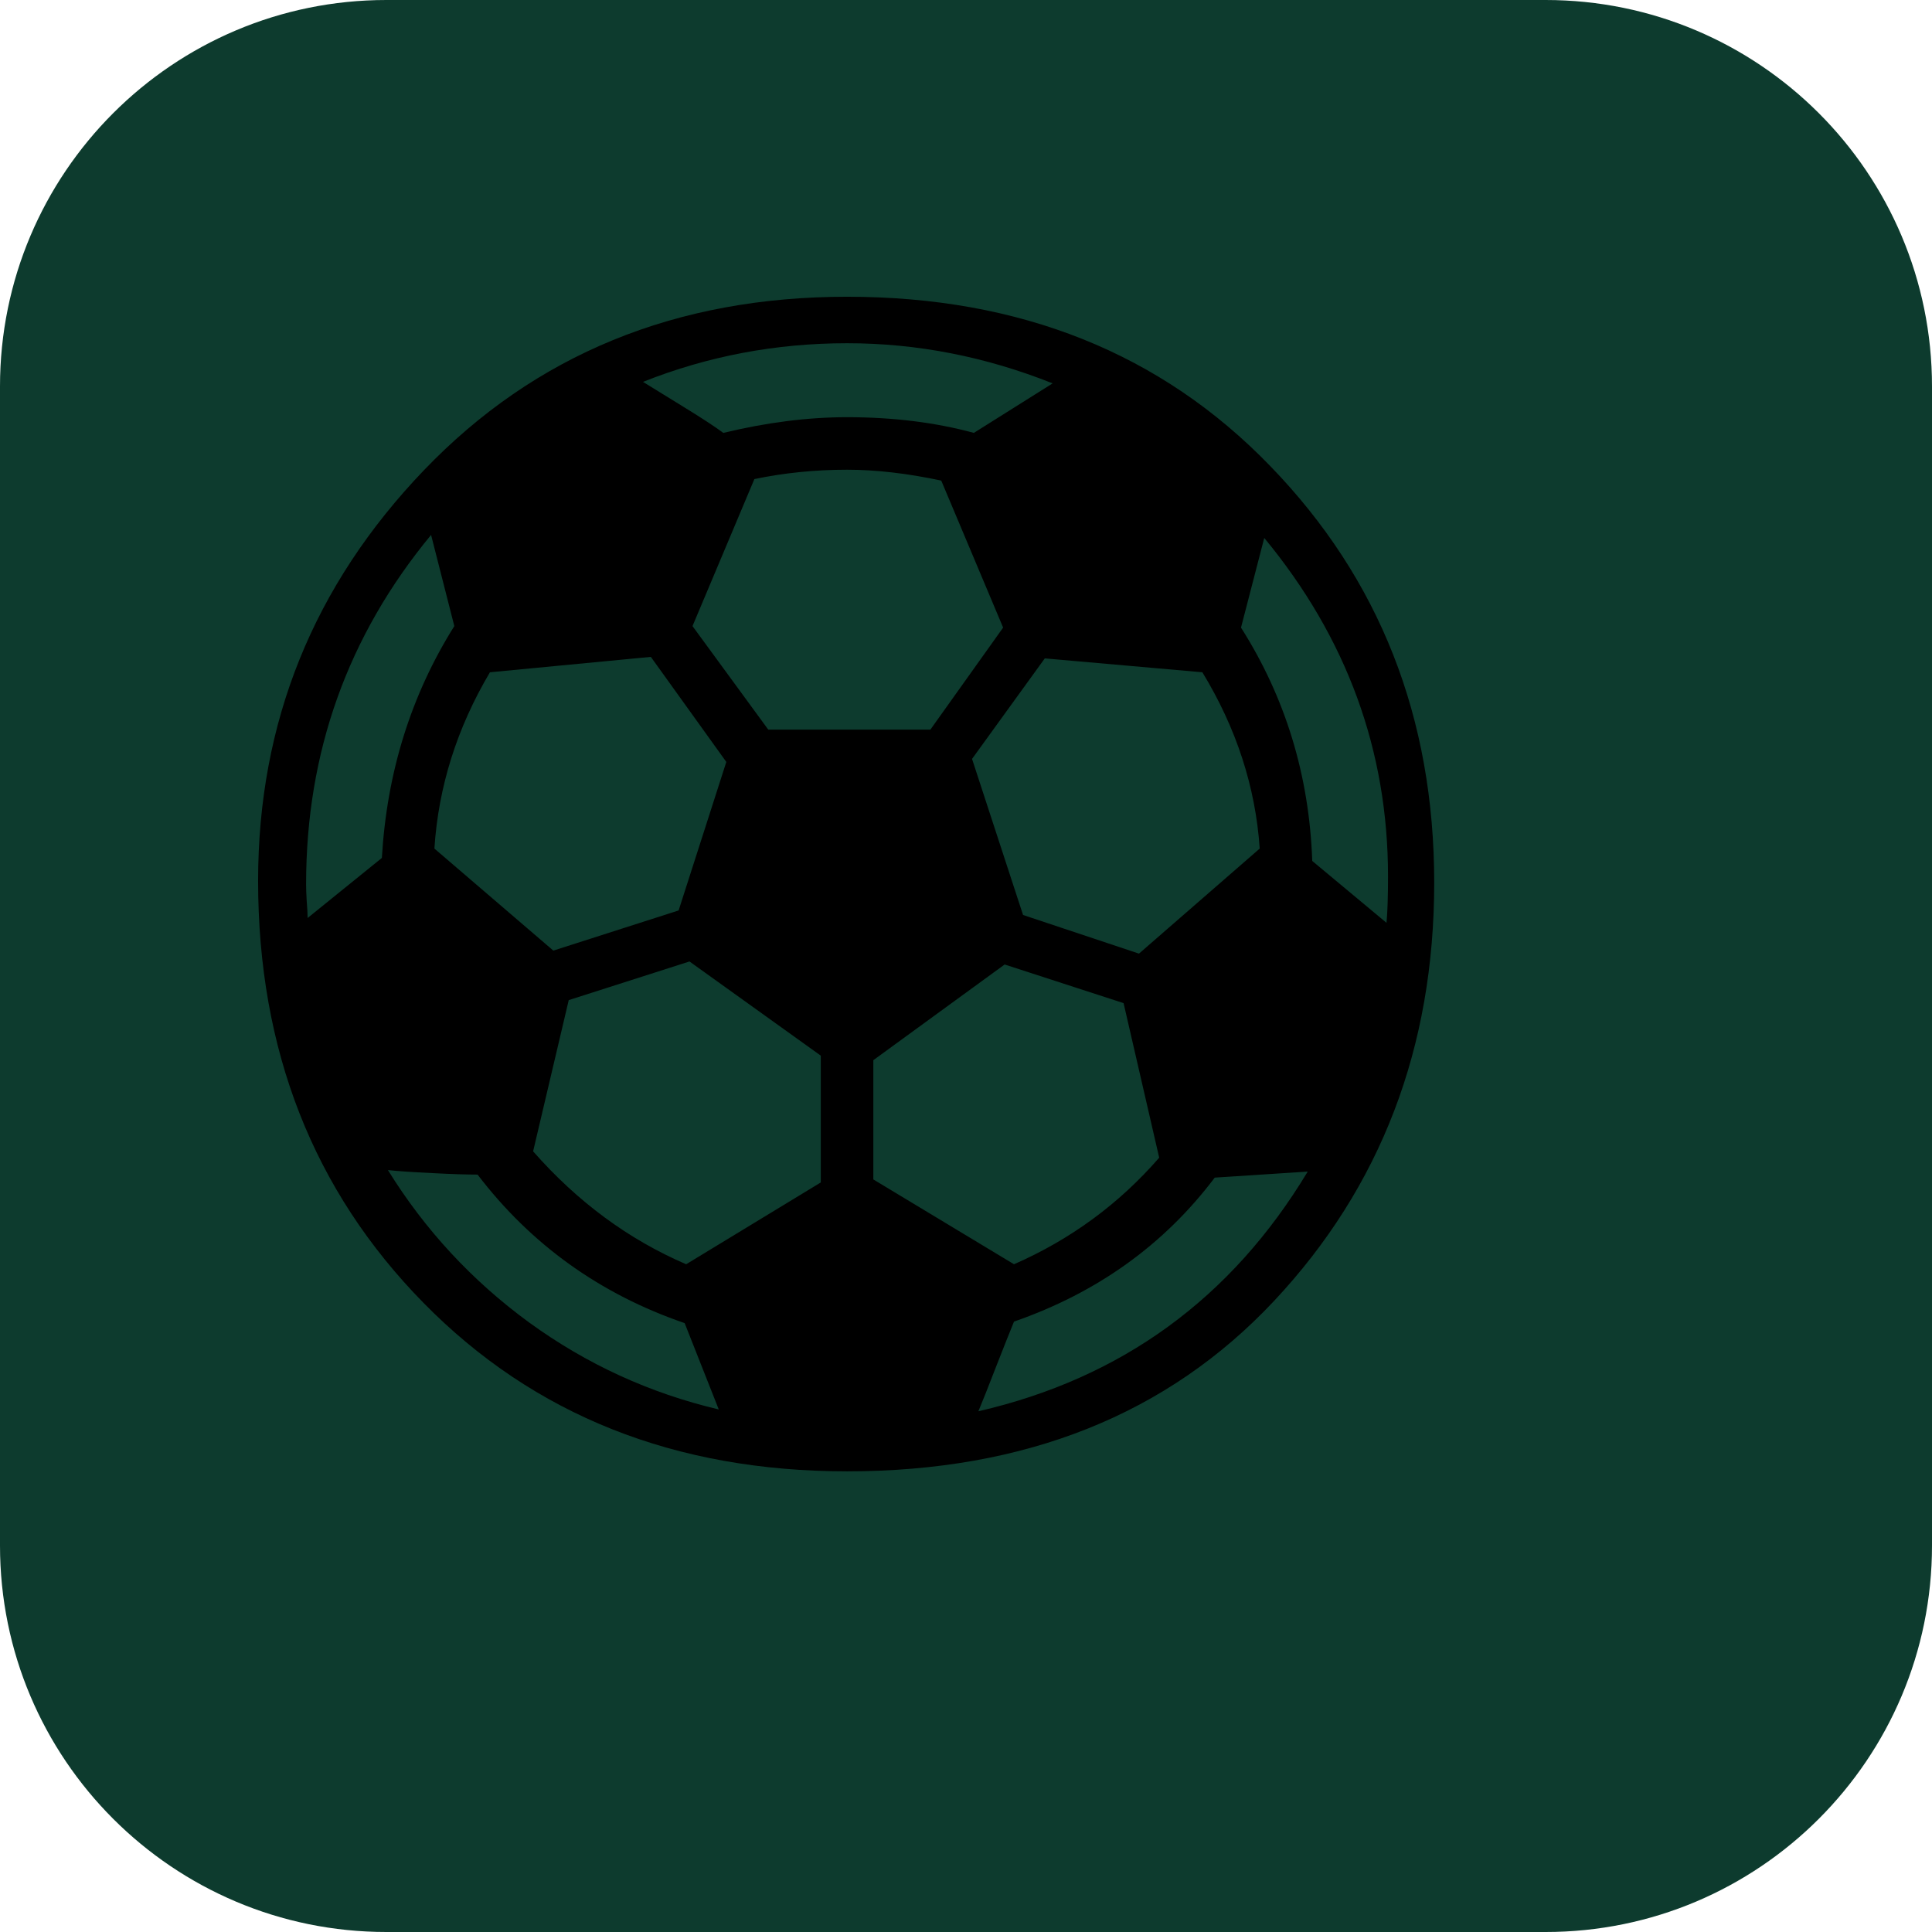
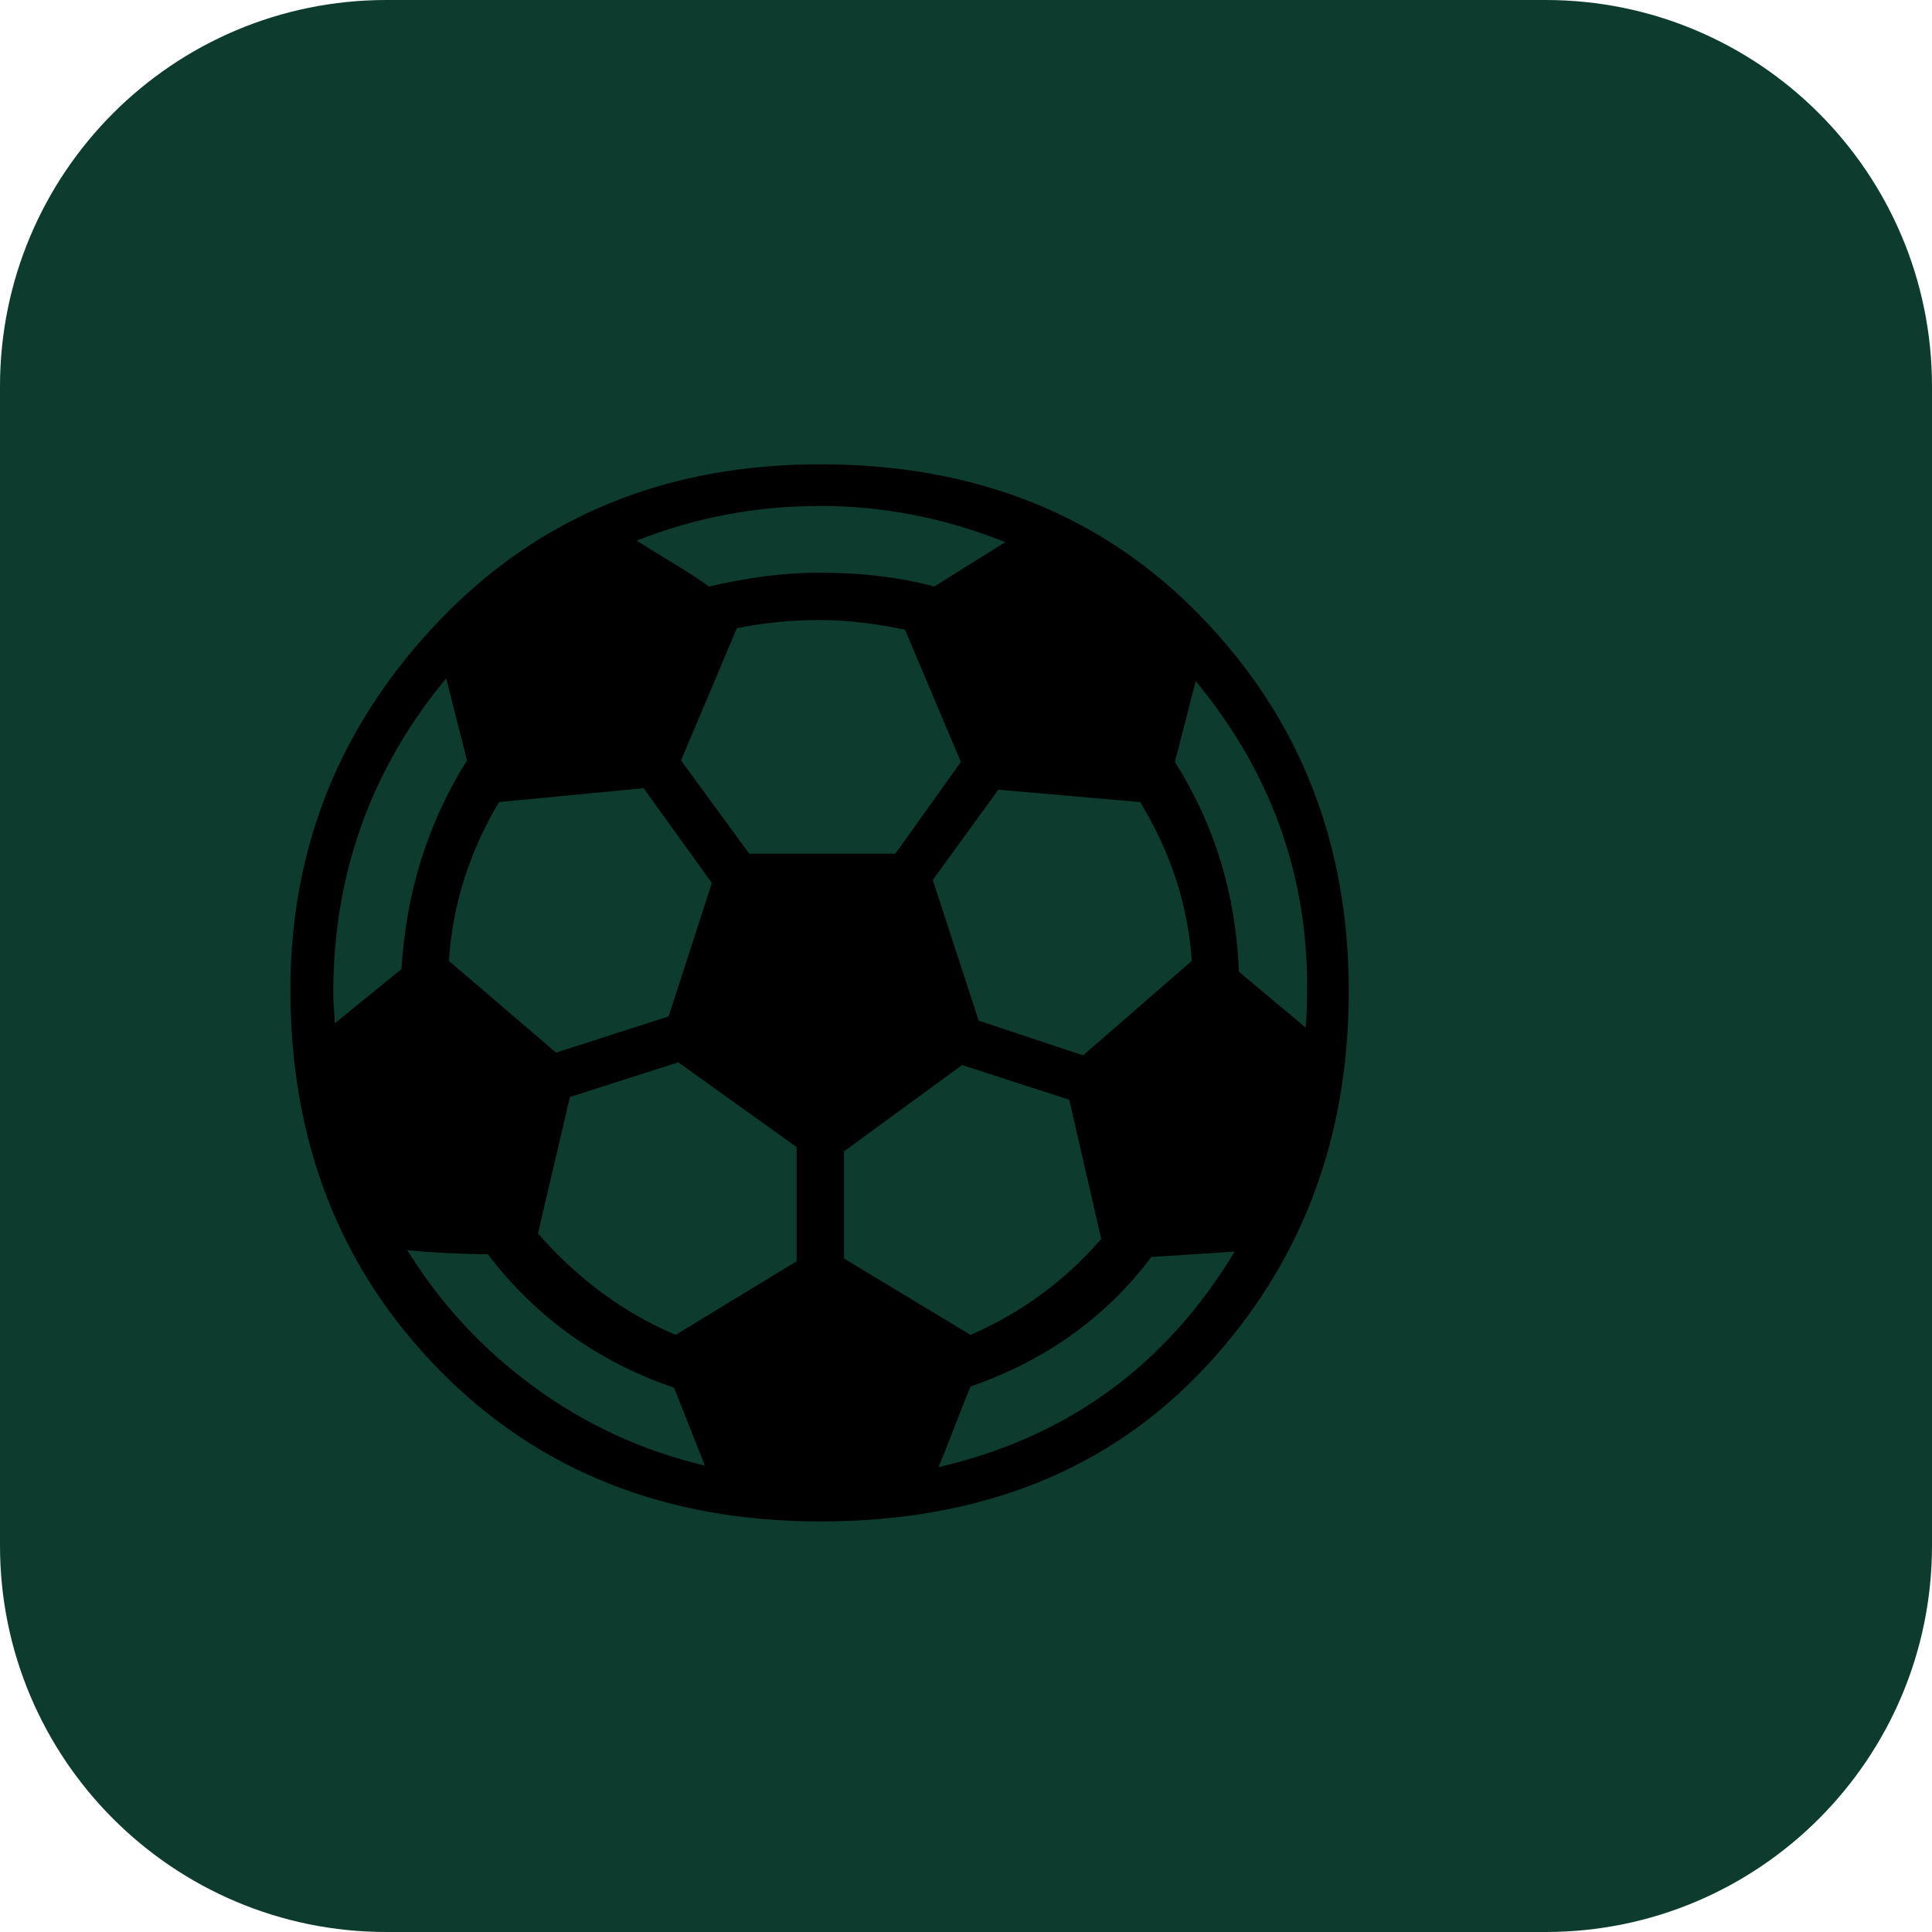
<svg xmlns="http://www.w3.org/2000/svg" viewBox="0 0 100 100">
  <rect width="100" height="100" rx="20" fill="#0D3B2E" />
-   <text y=".9em" font-size="80" x="10">⚽</text>
+   <text y="75" x="12" font-size="72">⚽</text>
</svg>
